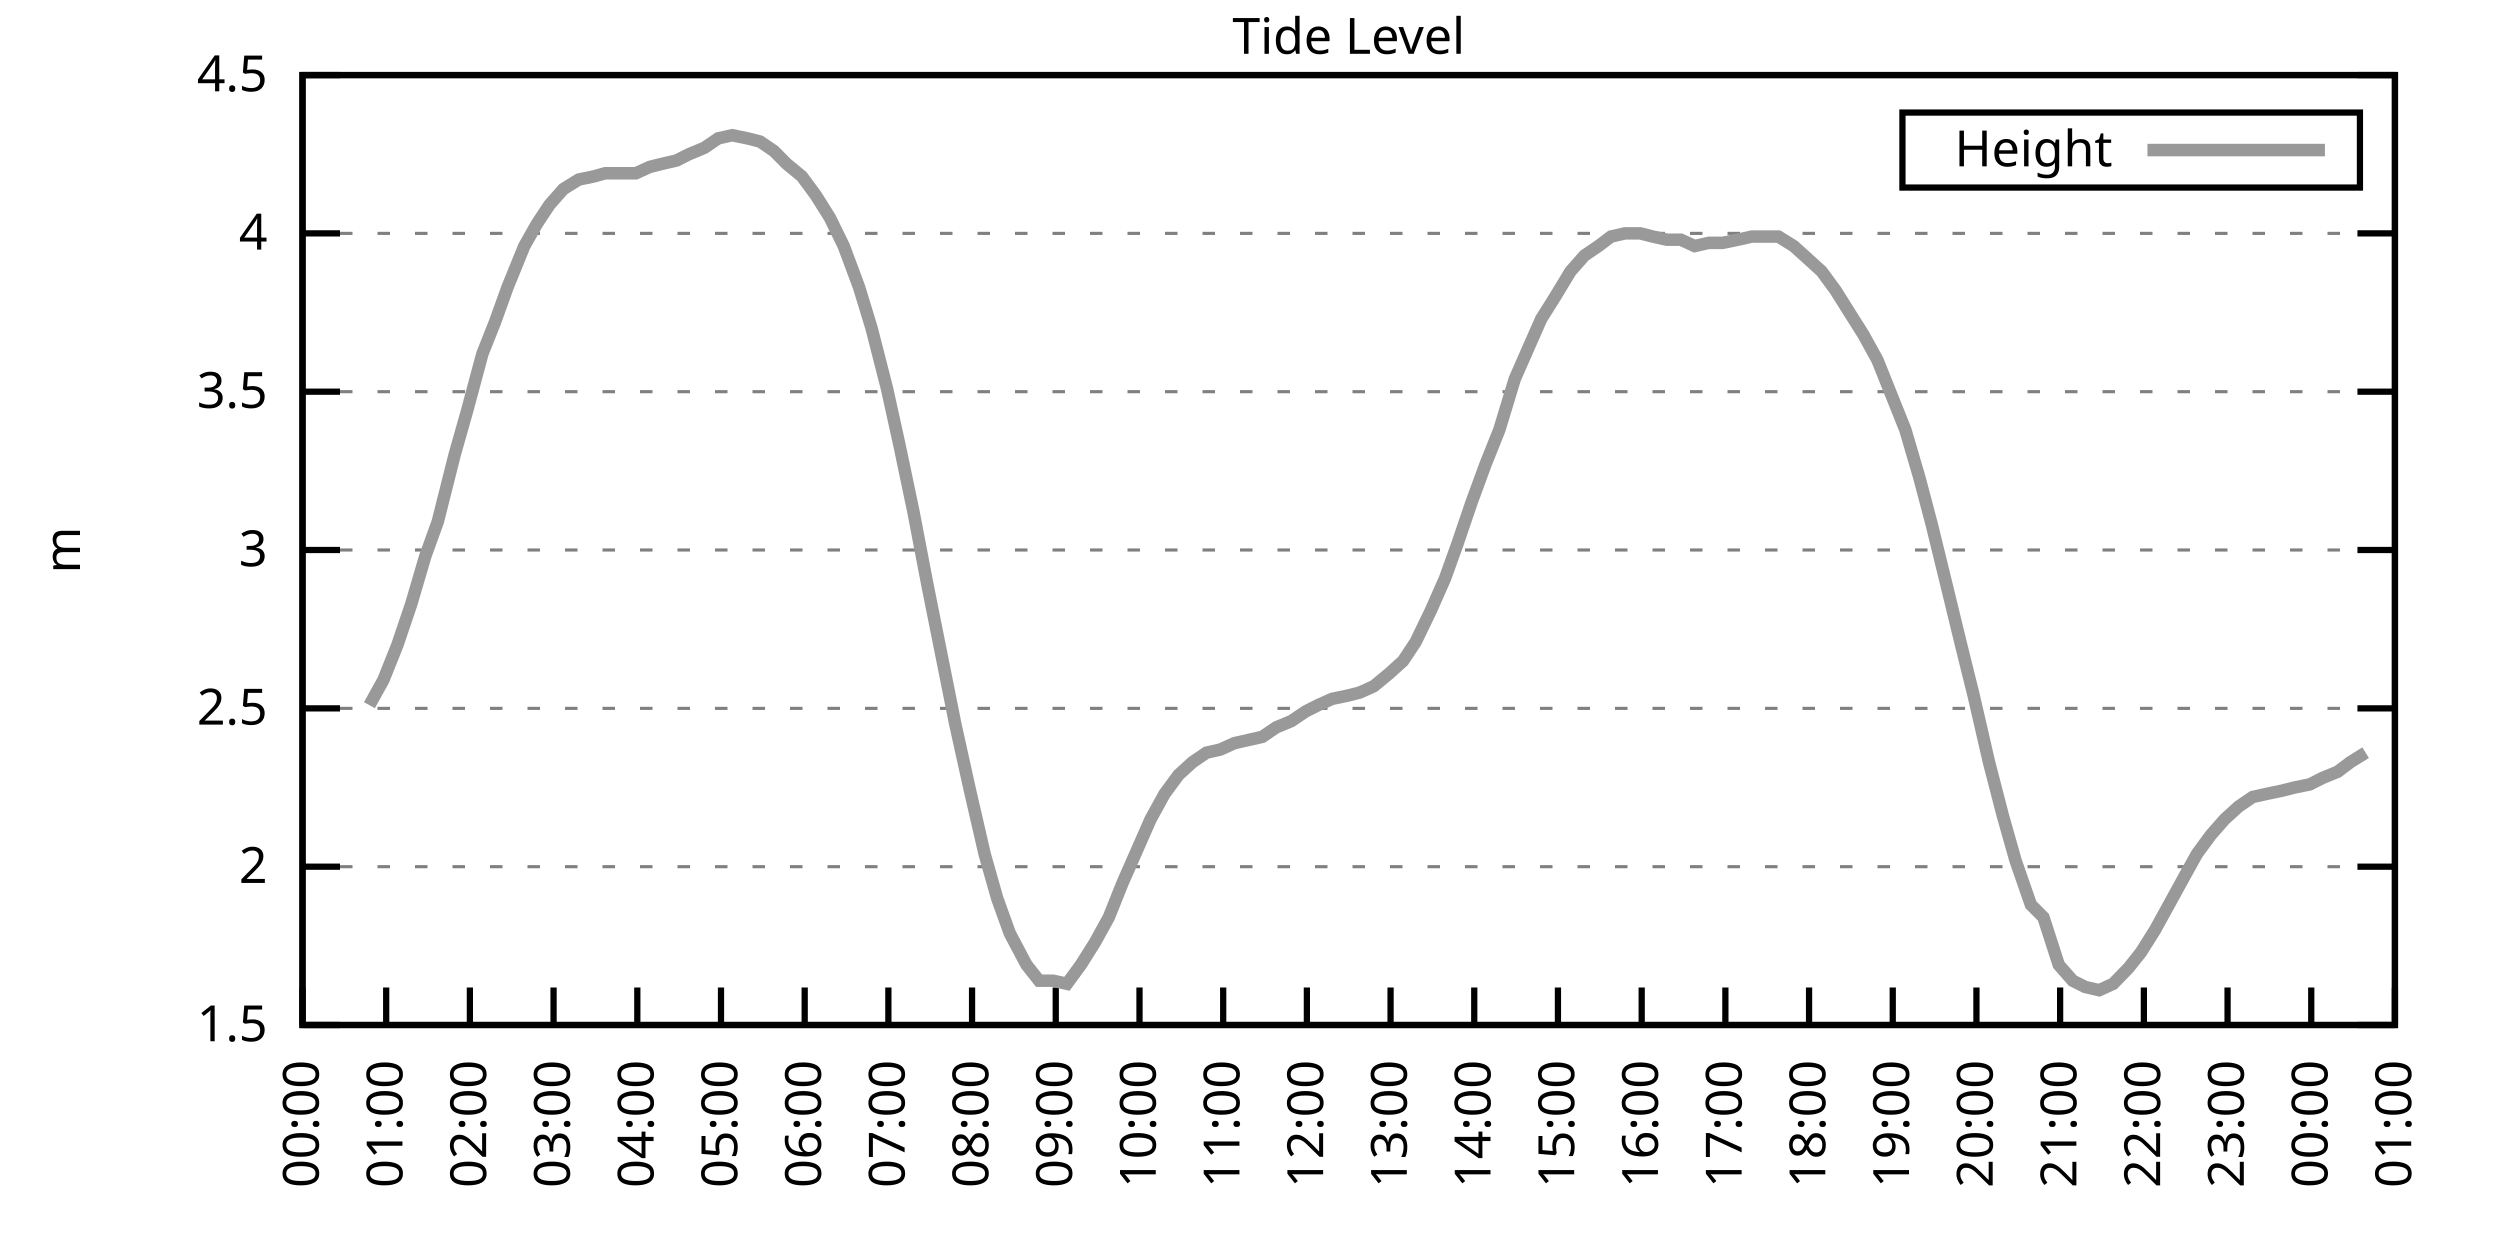
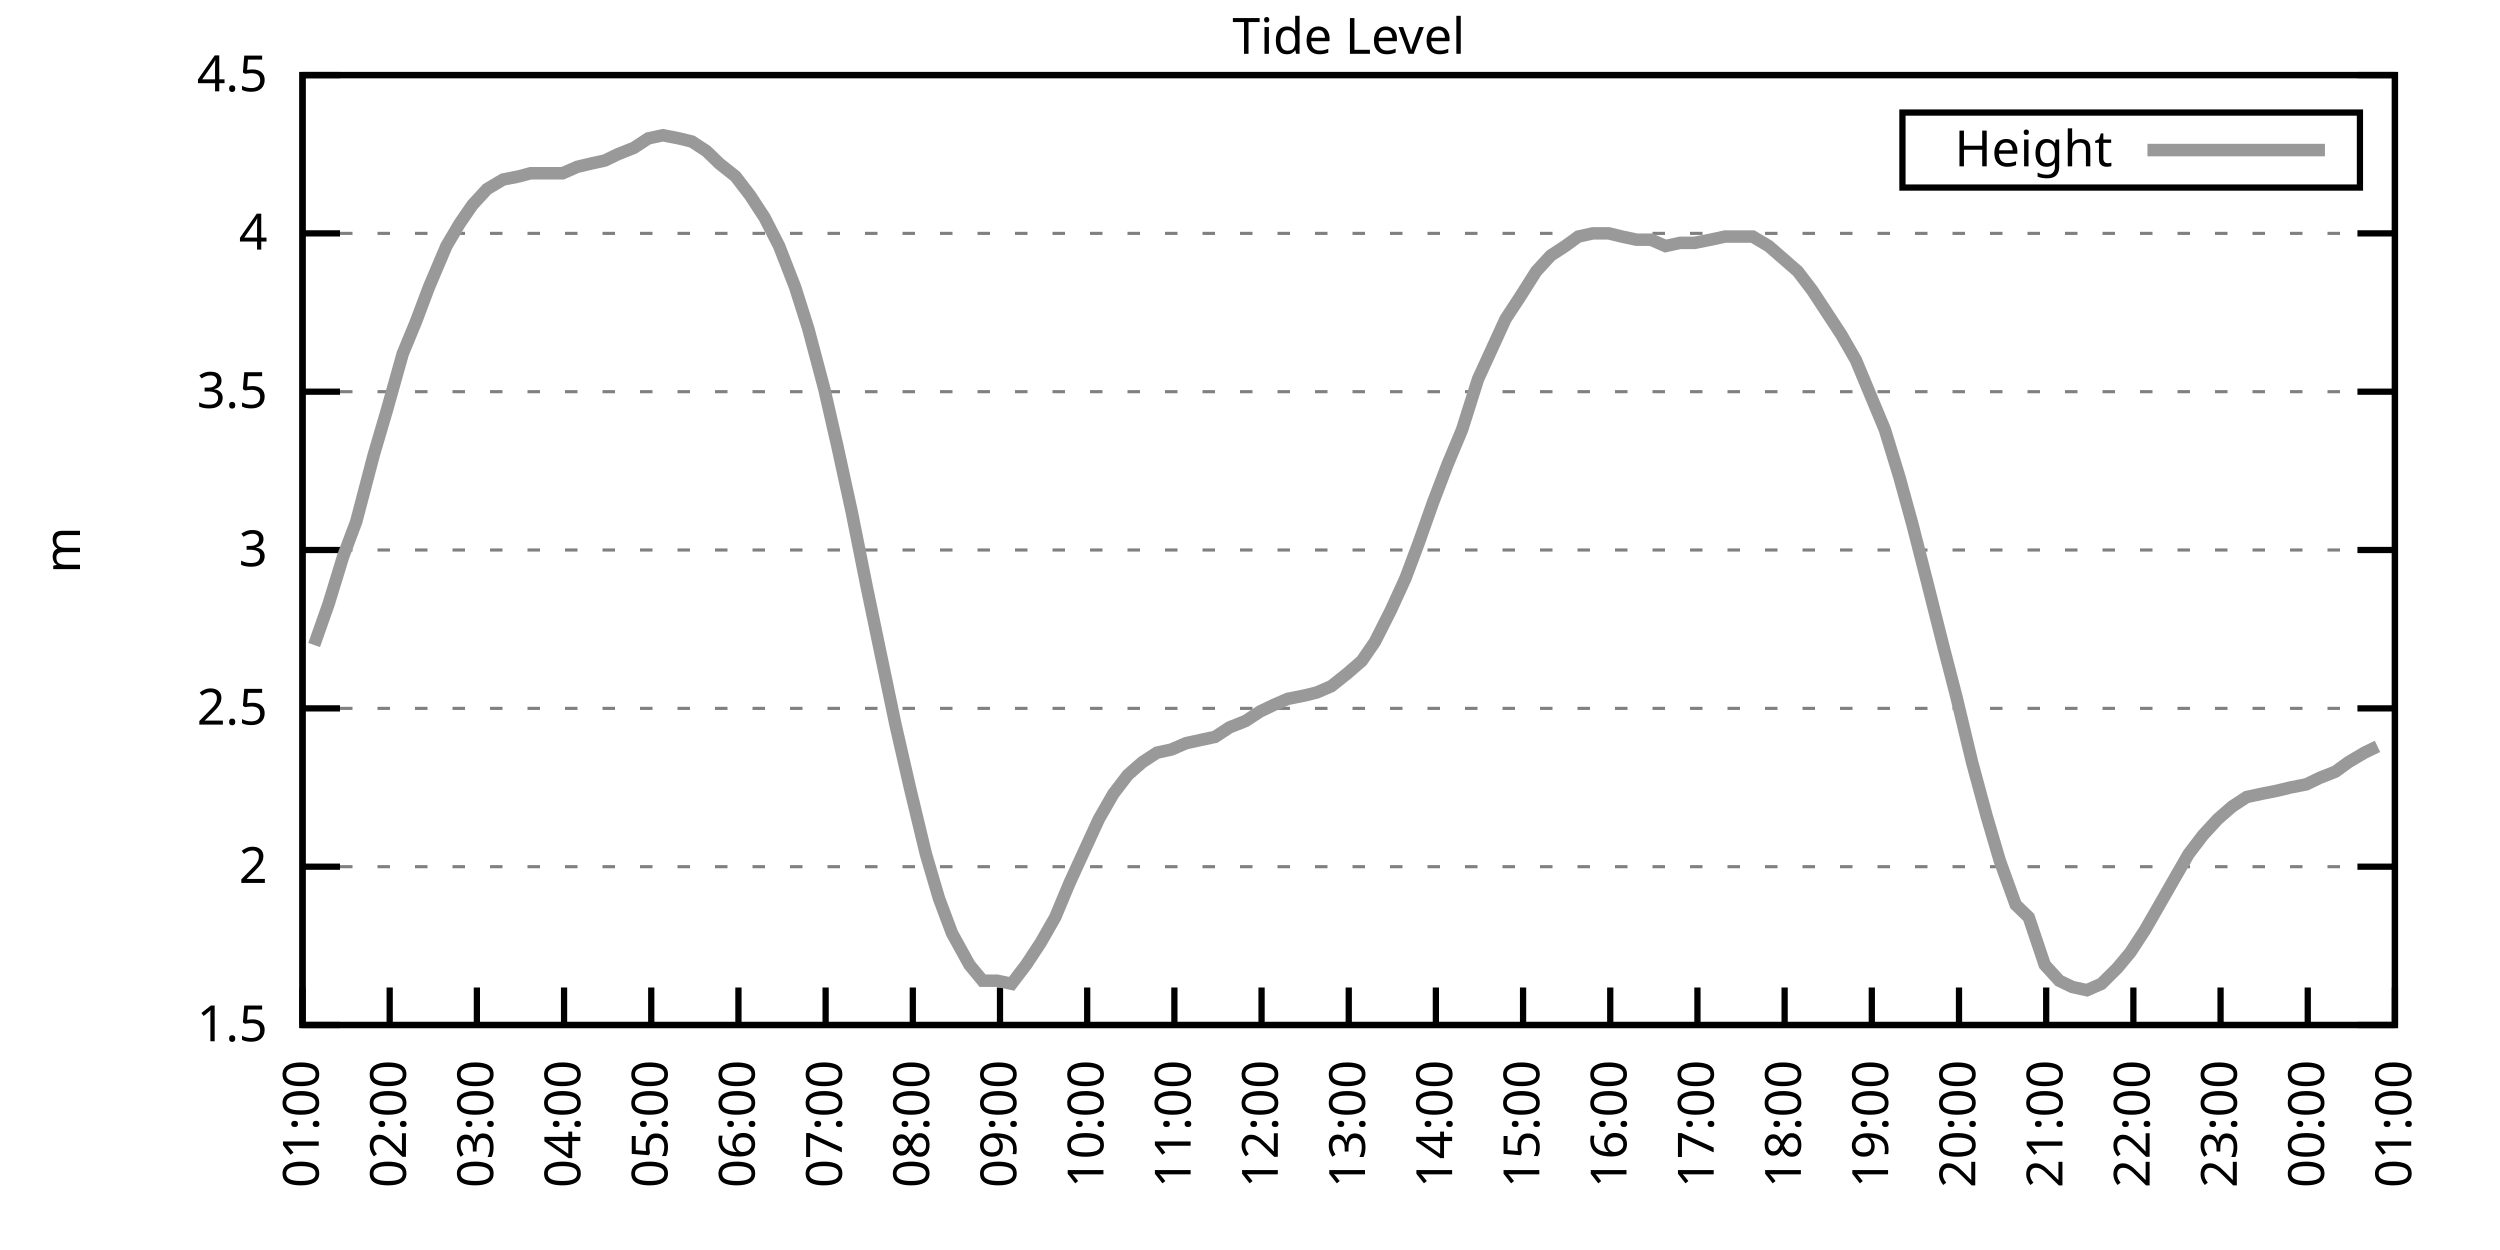
<svg xmlns="http://www.w3.org/2000/svg" xmlns:xlink="http://www.w3.org/1999/xlink" width="400" height="200" viewBox="0 0 400 200">
  <g id="gnuplot_canvas">
    <rect x="0" y="0" width="400" height="200" fill="none" />
    <defs>
      <circle id="gpDot" r="0.5" stroke-width="0.5" stroke="currentColor" />
      <path id="gpPt0" stroke-width="0.333" stroke="currentColor" d="M-1,0 h2 M0,-1 v2" />
      <path id="gpPt1" stroke-width="0.333" stroke="currentColor" d="M-1,-1 L1,1 M1,-1 L-1,1" />
      <path id="gpPt2" stroke-width="0.333" stroke="currentColor" d="M-1,0 L1,0 M0,-1 L0,1 M-1,-1 L1,1 M-1,1 L1,-1" />
      <rect id="gpPt3" stroke-width="0.333" stroke="currentColor" x="-1" y="-1" width="2" height="2" />
      <rect id="gpPt4" stroke-width="0.333" stroke="currentColor" fill="currentColor" x="-1" y="-1" width="2" height="2" />
      <circle id="gpPt5" stroke-width="0.333" stroke="currentColor" cx="0" cy="0" r="1" />
      <use xlink:href="#gpPt5" id="gpPt6" fill="currentColor" stroke="none" />
      <path id="gpPt7" stroke-width="0.333" stroke="currentColor" d="M0,-1.33 L-1.33,0.67 L1.33,0.67 z" />
      <use xlink:href="#gpPt7" id="gpPt8" fill="currentColor" stroke="none" />
      <use xlink:href="#gpPt7" id="gpPt9" stroke="currentColor" transform="rotate(180)" />
      <use xlink:href="#gpPt9" id="gpPt10" fill="currentColor" stroke="none" />
      <use xlink:href="#gpPt3" id="gpPt11" stroke="currentColor" transform="rotate(45)" />
      <use xlink:href="#gpPt11" id="gpPt12" fill="currentColor" stroke="none" />
      <path id="gpPt13" stroke-width="0.333" stroke="currentColor" d="M0,1.330 L1.265,0.411 L0.782,-1.067 L-0.782,-1.076 L-1.265,0.411 z" />
      <use xlink:href="#gpPt13" id="gpPt14" fill="currentColor" stroke="none" />
      <filter id="textbox" filterUnits="objectBoundingBox" x="0" y="0" height="1" width="1">
        <feFlood flood-color="white" flood-opacity="1" result="bgnd" />
        <feComposite in="SourceGraphic" in2="bgnd" operator="atop" />
      </filter>
      <filter id="greybox" filterUnits="objectBoundingBox" x="0" y="0" height="1" width="1">
        <feFlood flood-color="lightgrey" flood-opacity="1" result="grey" />
        <feComposite in="SourceGraphic" in2="grey" operator="atop" />
      </filter>
    </defs>
    <g fill="none" color="white" stroke="currentColor" stroke-width="1.00" stroke-linecap="butt" stroke-linejoin="miter">
</g>
    <g fill="none" color="black" stroke="currentColor" stroke-width="1.00" stroke-linecap="butt" stroke-linejoin="miter">
      <g stroke="none" shape-rendering="crispEdges">
        <polygon fill="rgb(255, 255, 255)" points="48.40,164.00 383.18,164.00 383.18,12.02 48.40,12.02 " />
      </g>
    </g>
    <g fill="none" color="black" stroke="currentColor" stroke-width="1.00" stroke-linecap="butt" stroke-linejoin="miter">
</g>
    <g fill="none" color="black" stroke="black" stroke-width="0.50" stroke-linecap="butt" stroke-linejoin="miter">
</g>
    <g fill="none" color="gray" stroke="currentColor" stroke-width="0.50" stroke-linecap="butt" stroke-linejoin="miter">
      <path stroke="gray" stroke-dasharray="2,4" class="gridline" d="M48.40,164.00 L383.19,164.00  " />
    </g>
    <g fill="none" color="gray" stroke="gray" stroke-width="1.00" stroke-linecap="butt" stroke-linejoin="miter">
</g>
    <g fill="none" color="black" stroke="currentColor" stroke-width="1.00" stroke-linecap="butt" stroke-linejoin="miter">
      <path stroke="black" d="M48.40,164.00 L54.40,164.00 M383.19,164.00 L377.19,164.00  " />
      <g transform="translate(42.80,166.60)" stroke="none" fill="black" font-family="Sans" font-size="8.00" text-anchor="end">
        <text>
          <tspan font-family="Sans"> 1.5</tspan>
        </text>
      </g>
    </g>
    <g fill="none" color="black" stroke="currentColor" stroke-width="1.00" stroke-linecap="butt" stroke-linejoin="miter">
</g>
    <g fill="none" color="black" stroke="black" stroke-width="0.50" stroke-linecap="butt" stroke-linejoin="miter">
</g>
    <g fill="none" color="gray" stroke="currentColor" stroke-width="0.50" stroke-linecap="butt" stroke-linejoin="miter">
      <path stroke="gray" stroke-dasharray="2,4" class="gridline" d="M48.40,138.67 L383.19,138.67  " />
    </g>
    <g fill="none" color="gray" stroke="gray" stroke-width="1.00" stroke-linecap="butt" stroke-linejoin="miter">
</g>
    <g fill="none" color="black" stroke="currentColor" stroke-width="1.00" stroke-linecap="butt" stroke-linejoin="miter">
      <path stroke="black" d="M48.40,138.67 L54.40,138.67 M383.19,138.67 L377.19,138.67  " />
      <g transform="translate(42.80,141.27)" stroke="none" fill="black" font-family="Sans" font-size="8.00" text-anchor="end">
        <text>
          <tspan font-family="Sans"> 2</tspan>
        </text>
      </g>
    </g>
    <g fill="none" color="black" stroke="currentColor" stroke-width="1.00" stroke-linecap="butt" stroke-linejoin="miter">
</g>
    <g fill="none" color="black" stroke="black" stroke-width="0.50" stroke-linecap="butt" stroke-linejoin="miter">
</g>
    <g fill="none" color="gray" stroke="currentColor" stroke-width="0.50" stroke-linecap="butt" stroke-linejoin="miter">
      <path stroke="gray" stroke-dasharray="2,4" class="gridline" d="M48.40,113.34 L383.19,113.34  " />
    </g>
    <g fill="none" color="gray" stroke="gray" stroke-width="1.00" stroke-linecap="butt" stroke-linejoin="miter">
</g>
    <g fill="none" color="black" stroke="currentColor" stroke-width="1.00" stroke-linecap="butt" stroke-linejoin="miter">
      <path stroke="black" d="M48.40,113.34 L54.40,113.34 M383.19,113.34 L377.19,113.34  " />
      <g transform="translate(42.80,115.94)" stroke="none" fill="black" font-family="Sans" font-size="8.00" text-anchor="end">
        <text>
          <tspan font-family="Sans"> 2.5</tspan>
        </text>
      </g>
    </g>
    <g fill="none" color="black" stroke="currentColor" stroke-width="1.00" stroke-linecap="butt" stroke-linejoin="miter">
</g>
    <g fill="none" color="black" stroke="black" stroke-width="0.50" stroke-linecap="butt" stroke-linejoin="miter">
</g>
    <g fill="none" color="gray" stroke="currentColor" stroke-width="0.50" stroke-linecap="butt" stroke-linejoin="miter">
      <path stroke="gray" stroke-dasharray="2,4" class="gridline" d="M48.40,88.00 L383.19,88.00  " />
    </g>
    <g fill="none" color="gray" stroke="gray" stroke-width="1.00" stroke-linecap="butt" stroke-linejoin="miter">
</g>
    <g fill="none" color="black" stroke="currentColor" stroke-width="1.00" stroke-linecap="butt" stroke-linejoin="miter">
      <path stroke="black" d="M48.40,88.00 L54.40,88.00 M383.19,88.00 L377.19,88.00  " />
      <g transform="translate(42.80,90.60)" stroke="none" fill="black" font-family="Sans" font-size="8.00" text-anchor="end">
        <text>
          <tspan font-family="Sans"> 3</tspan>
        </text>
      </g>
    </g>
    <g fill="none" color="black" stroke="currentColor" stroke-width="1.00" stroke-linecap="butt" stroke-linejoin="miter">
</g>
    <g fill="none" color="black" stroke="black" stroke-width="0.50" stroke-linecap="butt" stroke-linejoin="miter">
</g>
    <g fill="none" color="gray" stroke="currentColor" stroke-width="0.50" stroke-linecap="butt" stroke-linejoin="miter">
      <path stroke="gray" stroke-dasharray="2,4" class="gridline" d="M48.40,62.67 L383.19,62.67  " />
    </g>
    <g fill="none" color="gray" stroke="gray" stroke-width="1.00" stroke-linecap="butt" stroke-linejoin="miter">
</g>
    <g fill="none" color="black" stroke="currentColor" stroke-width="1.00" stroke-linecap="butt" stroke-linejoin="miter">
      <path stroke="black" d="M48.40,62.67 L54.40,62.67 M383.19,62.67 L377.19,62.67  " />
      <g transform="translate(42.80,65.27)" stroke="none" fill="black" font-family="Sans" font-size="8.00" text-anchor="end">
        <text>
          <tspan font-family="Sans"> 3.5</tspan>
        </text>
      </g>
    </g>
    <g fill="none" color="black" stroke="currentColor" stroke-width="1.00" stroke-linecap="butt" stroke-linejoin="miter">
</g>
    <g fill="none" color="black" stroke="black" stroke-width="0.50" stroke-linecap="butt" stroke-linejoin="miter">
</g>
    <g fill="none" color="gray" stroke="currentColor" stroke-width="0.50" stroke-linecap="butt" stroke-linejoin="miter">
      <path stroke="gray" stroke-dasharray="2,4" class="gridline" d="M48.40,37.34 L383.19,37.34  " />
    </g>
    <g fill="none" color="gray" stroke="gray" stroke-width="1.00" stroke-linecap="butt" stroke-linejoin="miter">
</g>
    <g fill="none" color="black" stroke="currentColor" stroke-width="1.00" stroke-linecap="butt" stroke-linejoin="miter">
      <path stroke="black" d="M48.40,37.34 L54.40,37.34 M383.19,37.34 L377.19,37.34  " />
      <g transform="translate(42.80,39.94)" stroke="none" fill="black" font-family="Sans" font-size="8.00" text-anchor="end">
        <text>
          <tspan font-family="Sans"> 4</tspan>
        </text>
      </g>
    </g>
    <g fill="none" color="black" stroke="currentColor" stroke-width="1.00" stroke-linecap="butt" stroke-linejoin="miter">
</g>
    <g fill="none" color="black" stroke="black" stroke-width="0.50" stroke-linecap="butt" stroke-linejoin="miter">
</g>
    <g fill="none" color="gray" stroke="currentColor" stroke-width="0.50" stroke-linecap="butt" stroke-linejoin="miter">
      <path stroke="gray" stroke-dasharray="2,4" class="gridline" d="M48.40,12.01 L383.19,12.01  " />
    </g>
    <g fill="none" color="gray" stroke="gray" stroke-width="1.00" stroke-linecap="butt" stroke-linejoin="miter">
</g>
    <g fill="none" color="black" stroke="currentColor" stroke-width="1.00" stroke-linecap="butt" stroke-linejoin="miter">
      <path stroke="black" d="M48.40,12.01 L54.40,12.01 M383.19,12.01 L377.19,12.01  " />
      <g transform="translate(42.80,14.61)" stroke="none" fill="black" font-family="Sans" font-size="8.00" text-anchor="end">
        <text>
          <tspan font-family="Sans"> 4.5</tspan>
        </text>
      </g>
    </g>
    <g fill="none" color="black" stroke="currentColor" stroke-width="1.00" stroke-linecap="butt" stroke-linejoin="miter">
      <path stroke="black" d="M48.40,164.00 L48.40,158.00  " />
      <g transform="translate(51.00,169.60) rotate(270.00)" stroke="none" fill="black" font-family="Sans" font-size="8.00" text-anchor="end">
        <text>
-           <tspan font-family="Sans">00:00</tspan>
-         </text>
-       </g>
-     </g>
-     <g fill="none" color="black" stroke="currentColor" stroke-width="1.00" stroke-linecap="butt" stroke-linejoin="miter">
-       <path stroke="black" d="M61.79,164.00 L61.79,158.00  " />
-       <g transform="translate(64.39,169.60) rotate(270.00)" stroke="none" fill="black" font-family="Sans" font-size="8.00" text-anchor="end">
-         <text>
          <tspan font-family="Sans">01:00</tspan>
        </text>
      </g>
    </g>
    <g fill="none" color="black" stroke="currentColor" stroke-width="1.00" stroke-linecap="butt" stroke-linejoin="miter">
-       <path stroke="black" d="M75.18,164.00 L75.18,158.00  " />
-       <g transform="translate(77.78,169.60) rotate(270.00)" stroke="none" fill="black" font-family="Sans" font-size="8.00" text-anchor="end">
+       <path stroke="black" d="M62.35,164.00 L62.35,158.00  " />
+       <g transform="translate(64.95,169.60) rotate(270.00)" stroke="none" fill="black" font-family="Sans" font-size="8.00" text-anchor="end">
        <text>
          <tspan font-family="Sans">02:00</tspan>
        </text>
      </g>
    </g>
    <g fill="none" color="black" stroke="currentColor" stroke-width="1.00" stroke-linecap="butt" stroke-linejoin="miter">
-       <path stroke="black" d="M88.57,164.00 L88.57,158.00  " />
-       <g transform="translate(91.17,169.60) rotate(270.00)" stroke="none" fill="black" font-family="Sans" font-size="8.00" text-anchor="end">
+       <path stroke="black" d="M76.30,164.00 L76.30,158.00  " />
+       <g transform="translate(78.90,169.60) rotate(270.00)" stroke="none" fill="black" font-family="Sans" font-size="8.00" text-anchor="end">
        <text>
          <tspan font-family="Sans">03:00</tspan>
        </text>
      </g>
    </g>
    <g fill="none" color="black" stroke="currentColor" stroke-width="1.00" stroke-linecap="butt" stroke-linejoin="miter">
-       <path stroke="black" d="M101.97,164.00 L101.97,158.00  " />
-       <g transform="translate(104.57,169.60) rotate(270.00)" stroke="none" fill="black" font-family="Sans" font-size="8.00" text-anchor="end">
+       <path stroke="black" d="M90.25,164.00 L90.25,158.00  " />
+       <g transform="translate(92.85,169.60) rotate(270.00)" stroke="none" fill="black" font-family="Sans" font-size="8.00" text-anchor="end">
        <text>
          <tspan font-family="Sans">04:00</tspan>
        </text>
      </g>
    </g>
    <g fill="none" color="black" stroke="currentColor" stroke-width="1.00" stroke-linecap="butt" stroke-linejoin="miter">
-       <path stroke="black" d="M115.36,164.00 L115.36,158.00  " />
-       <g transform="translate(117.96,169.60) rotate(270.00)" stroke="none" fill="black" font-family="Sans" font-size="8.00" text-anchor="end">
+       <path stroke="black" d="M104.20,164.00 L104.20,158.00  " />
+       <g transform="translate(106.80,169.60) rotate(270.00)" stroke="none" fill="black" font-family="Sans" font-size="8.00" text-anchor="end">
        <text>
          <tspan font-family="Sans">05:00</tspan>
        </text>
      </g>
    </g>
    <g fill="none" color="black" stroke="currentColor" stroke-width="1.00" stroke-linecap="butt" stroke-linejoin="miter">
-       <path stroke="black" d="M128.75,164.00 L128.75,158.00  " />
-       <g transform="translate(131.35,169.60) rotate(270.00)" stroke="none" fill="black" font-family="Sans" font-size="8.00" text-anchor="end">
+       <path stroke="black" d="M118.15,164.00 L118.15,158.00  " />
+       <g transform="translate(120.75,169.60) rotate(270.00)" stroke="none" fill="black" font-family="Sans" font-size="8.00" text-anchor="end">
        <text>
          <tspan font-family="Sans">06:00</tspan>
        </text>
      </g>
    </g>
    <g fill="none" color="black" stroke="currentColor" stroke-width="1.00" stroke-linecap="butt" stroke-linejoin="miter">
-       <path stroke="black" d="M142.14,164.00 L142.14,158.00  " />
-       <g transform="translate(144.74,169.60) rotate(270.00)" stroke="none" fill="black" font-family="Sans" font-size="8.00" text-anchor="end">
+       <path stroke="black" d="M132.10,164.00 L132.10,158.00  " />
+       <g transform="translate(134.70,169.60) rotate(270.00)" stroke="none" fill="black" font-family="Sans" font-size="8.00" text-anchor="end">
        <text>
          <tspan font-family="Sans">07:00</tspan>
        </text>
      </g>
    </g>
    <g fill="none" color="black" stroke="currentColor" stroke-width="1.00" stroke-linecap="butt" stroke-linejoin="miter">
-       <path stroke="black" d="M155.53,164.00 L155.53,158.00  " />
-       <g transform="translate(158.13,169.60) rotate(270.00)" stroke="none" fill="black" font-family="Sans" font-size="8.00" text-anchor="end">
+       <path stroke="black" d="M146.05,164.00 L146.05,158.00  " />
+       <g transform="translate(148.65,169.60) rotate(270.00)" stroke="none" fill="black" font-family="Sans" font-size="8.00" text-anchor="end">
        <text>
          <tspan font-family="Sans">08:00</tspan>
        </text>
      </g>
    </g>
    <g fill="none" color="black" stroke="currentColor" stroke-width="1.00" stroke-linecap="butt" stroke-linejoin="miter">
-       <path stroke="black" d="M168.92,164.00 L168.92,158.00  " />
-       <g transform="translate(171.52,169.60) rotate(270.00)" stroke="none" fill="black" font-family="Sans" font-size="8.00" text-anchor="end">
+       <path stroke="black" d="M160.00,164.00 L160.00,158.00  " />
+       <g transform="translate(162.60,169.60) rotate(270.00)" stroke="none" fill="black" font-family="Sans" font-size="8.00" text-anchor="end">
        <text>
          <tspan font-family="Sans">09:00</tspan>
        </text>
      </g>
    </g>
    <g fill="none" color="black" stroke="currentColor" stroke-width="1.00" stroke-linecap="butt" stroke-linejoin="miter">
-       <path stroke="black" d="M182.32,164.00 L182.32,158.00  " />
-       <g transform="translate(184.92,169.60) rotate(270.00)" stroke="none" fill="black" font-family="Sans" font-size="8.00" text-anchor="end">
+       <path stroke="black" d="M173.95,164.00 L173.95,158.00  " />
+       <g transform="translate(176.55,169.60) rotate(270.00)" stroke="none" fill="black" font-family="Sans" font-size="8.00" text-anchor="end">
        <text>
          <tspan font-family="Sans">10:00</tspan>
        </text>
      </g>
    </g>
    <g fill="none" color="black" stroke="currentColor" stroke-width="1.00" stroke-linecap="butt" stroke-linejoin="miter">
-       <path stroke="black" d="M195.71,164.00 L195.71,158.00  " />
-       <g transform="translate(198.31,169.60) rotate(270.00)" stroke="none" fill="black" font-family="Sans" font-size="8.00" text-anchor="end">
+       <path stroke="black" d="M187.90,164.00 L187.90,158.00  " />
+       <g transform="translate(190.50,169.60) rotate(270.00)" stroke="none" fill="black" font-family="Sans" font-size="8.00" text-anchor="end">
        <text>
          <tspan font-family="Sans">11:00</tspan>
        </text>
      </g>
    </g>
    <g fill="none" color="black" stroke="currentColor" stroke-width="1.00" stroke-linecap="butt" stroke-linejoin="miter">
-       <path stroke="black" d="M209.10,164.00 L209.10,158.00  " />
-       <g transform="translate(211.70,169.60) rotate(270.00)" stroke="none" fill="black" font-family="Sans" font-size="8.00" text-anchor="end">
+       <path stroke="black" d="M201.85,164.00 L201.85,158.00  " />
+       <g transform="translate(204.45,169.60) rotate(270.00)" stroke="none" fill="black" font-family="Sans" font-size="8.00" text-anchor="end">
        <text>
          <tspan font-family="Sans">12:00</tspan>
        </text>
      </g>
    </g>
    <g fill="none" color="black" stroke="currentColor" stroke-width="1.00" stroke-linecap="butt" stroke-linejoin="miter">
-       <path stroke="black" d="M222.49,164.00 L222.49,158.00  " />
-       <g transform="translate(225.09,169.60) rotate(270.00)" stroke="none" fill="black" font-family="Sans" font-size="8.00" text-anchor="end">
+       <path stroke="black" d="M215.80,164.00 L215.80,158.00  " />
+       <g transform="translate(218.40,169.60) rotate(270.00)" stroke="none" fill="black" font-family="Sans" font-size="8.00" text-anchor="end">
        <text>
          <tspan font-family="Sans">13:00</tspan>
        </text>
      </g>
    </g>
    <g fill="none" color="black" stroke="currentColor" stroke-width="1.00" stroke-linecap="butt" stroke-linejoin="miter">
-       <path stroke="black" d="M235.88,164.00 L235.88,158.00  " />
-       <g transform="translate(238.48,169.60) rotate(270.00)" stroke="none" fill="black" font-family="Sans" font-size="8.00" text-anchor="end">
+       <path stroke="black" d="M229.74,164.00 L229.74,158.00  " />
+       <g transform="translate(232.34,169.60) rotate(270.00)" stroke="none" fill="black" font-family="Sans" font-size="8.00" text-anchor="end">
        <text>
          <tspan font-family="Sans">14:00</tspan>
        </text>
      </g>
    </g>
    <g fill="none" color="black" stroke="currentColor" stroke-width="1.00" stroke-linecap="butt" stroke-linejoin="miter">
-       <path stroke="black" d="M249.27,164.00 L249.27,158.00  " />
-       <g transform="translate(251.87,169.60) rotate(270.00)" stroke="none" fill="black" font-family="Sans" font-size="8.00" text-anchor="end">
+       <path stroke="black" d="M243.69,164.00 L243.69,158.00  " />
+       <g transform="translate(246.29,169.60) rotate(270.00)" stroke="none" fill="black" font-family="Sans" font-size="8.00" text-anchor="end">
        <text>
          <tspan font-family="Sans">15:00</tspan>
        </text>
      </g>
    </g>
    <g fill="none" color="black" stroke="currentColor" stroke-width="1.00" stroke-linecap="butt" stroke-linejoin="miter">
-       <path stroke="black" d="M262.67,164.00 L262.67,158.00  " />
-       <g transform="translate(265.27,169.60) rotate(270.00)" stroke="none" fill="black" font-family="Sans" font-size="8.00" text-anchor="end">
+       <path stroke="black" d="M257.64,164.00 L257.64,158.00  " />
+       <g transform="translate(260.24,169.60) rotate(270.00)" stroke="none" fill="black" font-family="Sans" font-size="8.00" text-anchor="end">
        <text>
          <tspan font-family="Sans">16:00</tspan>
        </text>
      </g>
    </g>
    <g fill="none" color="black" stroke="currentColor" stroke-width="1.00" stroke-linecap="butt" stroke-linejoin="miter">
-       <path stroke="black" d="M276.06,164.00 L276.06,158.00  " />
-       <g transform="translate(278.66,169.60) rotate(270.00)" stroke="none" fill="black" font-family="Sans" font-size="8.00" text-anchor="end">
+       <path stroke="black" d="M271.59,164.00 L271.59,158.00  " />
+       <g transform="translate(274.19,169.60) rotate(270.00)" stroke="none" fill="black" font-family="Sans" font-size="8.00" text-anchor="end">
        <text>
          <tspan font-family="Sans">17:00</tspan>
        </text>
      </g>
    </g>
    <g fill="none" color="black" stroke="currentColor" stroke-width="1.00" stroke-linecap="butt" stroke-linejoin="miter">
-       <path stroke="black" d="M289.45,164.00 L289.45,158.00  " />
-       <g transform="translate(292.05,169.60) rotate(270.00)" stroke="none" fill="black" font-family="Sans" font-size="8.00" text-anchor="end">
+       <path stroke="black" d="M285.54,164.00 L285.54,158.00  " />
+       <g transform="translate(288.14,169.60) rotate(270.00)" stroke="none" fill="black" font-family="Sans" font-size="8.00" text-anchor="end">
        <text>
          <tspan font-family="Sans">18:00</tspan>
        </text>
      </g>
    </g>
    <g fill="none" color="black" stroke="currentColor" stroke-width="1.00" stroke-linecap="butt" stroke-linejoin="miter">
-       <path stroke="black" d="M302.84,164.00 L302.84,158.00  " />
-       <g transform="translate(305.44,169.60) rotate(270.00)" stroke="none" fill="black" font-family="Sans" font-size="8.00" text-anchor="end">
+       <path stroke="black" d="M299.49,164.00 L299.49,158.00  " />
+       <g transform="translate(302.09,169.60) rotate(270.00)" stroke="none" fill="black" font-family="Sans" font-size="8.00" text-anchor="end">
        <text>
          <tspan font-family="Sans">19:00</tspan>
        </text>
      </g>
    </g>
    <g fill="none" color="black" stroke="currentColor" stroke-width="1.00" stroke-linecap="butt" stroke-linejoin="miter">
-       <path stroke="black" d="M316.23,164.00 L316.23,158.00  " />
-       <g transform="translate(318.83,169.60) rotate(270.00)" stroke="none" fill="black" font-family="Sans" font-size="8.00" text-anchor="end">
+       <path stroke="black" d="M313.44,164.00 L313.44,158.00  " />
+       <g transform="translate(316.04,169.60) rotate(270.00)" stroke="none" fill="black" font-family="Sans" font-size="8.00" text-anchor="end">
        <text>
          <tspan font-family="Sans">20:00</tspan>
        </text>
      </g>
    </g>
    <g fill="none" color="black" stroke="currentColor" stroke-width="1.00" stroke-linecap="butt" stroke-linejoin="miter">
-       <path stroke="black" d="M329.62,164.00 L329.62,158.00  " />
-       <g transform="translate(332.22,169.60) rotate(270.00)" stroke="none" fill="black" font-family="Sans" font-size="8.00" text-anchor="end">
+       <path stroke="black" d="M327.39,164.00 L327.39,158.00  " />
+       <g transform="translate(329.99,169.60) rotate(270.00)" stroke="none" fill="black" font-family="Sans" font-size="8.00" text-anchor="end">
        <text>
          <tspan font-family="Sans">21:00</tspan>
        </text>
      </g>
    </g>
    <g fill="none" color="black" stroke="currentColor" stroke-width="1.00" stroke-linecap="butt" stroke-linejoin="miter">
-       <path stroke="black" d="M343.02,164.00 L343.02,158.00  " />
-       <g transform="translate(345.62,169.60) rotate(270.00)" stroke="none" fill="black" font-family="Sans" font-size="8.00" text-anchor="end">
+       <path stroke="black" d="M341.34,164.00 L341.34,158.00  " />
+       <g transform="translate(343.94,169.60) rotate(270.00)" stroke="none" fill="black" font-family="Sans" font-size="8.00" text-anchor="end">
        <text>
          <tspan font-family="Sans">22:00</tspan>
        </text>
      </g>
    </g>
    <g fill="none" color="black" stroke="currentColor" stroke-width="1.00" stroke-linecap="butt" stroke-linejoin="miter">
-       <path stroke="black" d="M356.41,164.00 L356.41,158.00  " />
-       <g transform="translate(359.01,169.60) rotate(270.00)" stroke="none" fill="black" font-family="Sans" font-size="8.00" text-anchor="end">
+       <path stroke="black" d="M355.29,164.00 L355.29,158.00  " />
+       <g transform="translate(357.89,169.60) rotate(270.00)" stroke="none" fill="black" font-family="Sans" font-size="8.00" text-anchor="end">
        <text>
          <tspan font-family="Sans">23:00</tspan>
        </text>
      </g>
    </g>
    <g fill="none" color="black" stroke="currentColor" stroke-width="1.00" stroke-linecap="butt" stroke-linejoin="miter">
-       <path stroke="black" d="M369.80,164.00 L369.80,158.00  " />
-       <g transform="translate(372.40,169.60) rotate(270.00)" stroke="none" fill="black" font-family="Sans" font-size="8.00" text-anchor="end">
+       <path stroke="black" d="M369.24,164.00 L369.24,158.00  " />
+       <g transform="translate(371.84,169.60) rotate(270.00)" stroke="none" fill="black" font-family="Sans" font-size="8.00" text-anchor="end">
        <text>
          <tspan font-family="Sans">00:00</tspan>
        </text>
      </g>
    </g>
    <g fill="none" color="black" stroke="currentColor" stroke-width="1.00" stroke-linecap="butt" stroke-linejoin="miter">
      <path stroke="black" d="M383.19,164.00 L383.19,158.00  " />
      <g transform="translate(385.79,169.60) rotate(270.00)" stroke="none" fill="black" font-family="Sans" font-size="8.00" text-anchor="end">
        <text>
          <tspan font-family="Sans">01:00</tspan>
        </text>
      </g>
    </g>
    <g fill="none" color="black" stroke="currentColor" stroke-width="1.00" stroke-linecap="butt" stroke-linejoin="miter">
</g>
    <g fill="none" color="black" stroke="currentColor" stroke-width="1.00" stroke-linecap="butt" stroke-linejoin="miter">
      <path stroke="black" d="M48.40,12.01 L48.40,164.00 L383.19,164.00 L383.19,12.01 L48.40,12.01 Z  " />
    </g>
    <g fill="none" color="black" stroke="currentColor" stroke-width="1.00" stroke-linecap="butt" stroke-linejoin="miter">
</g>
    <g fill="none" color="black" stroke="currentColor" stroke-width="1.00" stroke-linecap="butt" stroke-linejoin="miter">
      <path stroke="black" d="M304.39,30.01 L304.39,18.01 L377.59,18.01 L377.59,30.01 L304.39,30.01 Z  " />
    </g>
    <g id="Tide_level_plot_1">
      <g fill="none" color="white" stroke="black" stroke-width="2.00" stroke-linecap="butt" stroke-linejoin="miter">
</g>
      <g fill="none" color="black" stroke="currentColor" stroke-width="2.00" stroke-linecap="butt" stroke-linejoin="miter">
        <g transform="translate(337.99,26.61)" stroke="none" fill="black" font-family="Sans" font-size="8.00" text-anchor="end">
          <text>
            <tspan font-family="Sans">Height</tspan>
          </text>
        </g>
      </g>
      <g fill="none" color="black" stroke="currentColor" stroke-width="2.00" stroke-linecap="butt" stroke-linejoin="miter">
-         <path stroke="rgb(153, 153, 153)" d="M343.59,24.01 L371.99,24.01 M59.11,112.83 L61.35,108.78 L63.58,103.20 L65.81,96.62 L68.04,89.02 L70.05,83.45   L72.73,72.81 L74.74,65.71 L77.19,56.59 L79.20,51.53 L81.21,45.95 L83.89,39.37 L85.90,35.82 L87.91,32.78   L90.14,30.25 L92.59,28.73 L95.05,28.22 L96.83,27.72 L99.29,27.72 L101.74,27.72 L103.98,26.70 L105.98,26.20   L108.22,25.69 L110.22,24.68 L112.68,23.66 L114.91,22.14 L117.14,21.64 L119.60,22.14 L121.61,22.65 L123.84,24.17   L125.85,26.20 L128.30,28.22 L130.54,31.26 L132.77,34.81 L135.00,39.37 L137.45,45.95 L139.46,52.54 L141.92,62.17   L143.93,71.29 L146.16,81.93 L148.39,93.58 L150.62,104.72 L152.85,115.87 L155.09,126.00 L157.54,136.64 L159.55,143.73   L161.56,149.31 L164.24,154.37 L166.25,156.91 L168.48,156.91 L170.71,157.41 L172.94,154.37 L175.17,150.83 L177.41,146.77   L179.64,141.20 L181.87,136.14 L184.10,131.07 L186.33,127.02 L188.57,123.98 L190.80,121.95 L193.03,120.43 L195.26,119.92   L197.49,118.91 L199.73,118.40 L201.96,117.90 L204.19,116.38 L206.64,115.36 L208.88,113.84 L210.88,112.83 L213.12,111.82   L215.57,111.31 L217.58,110.80 L219.81,109.79 L222.27,107.76 L224.50,105.74 L226.51,102.70 L228.96,97.63 L231.20,92.56   L233.20,86.99 L235.44,80.41 L237.67,74.33 L239.90,68.75 L242.36,60.65 L244.36,56.09 L246.60,51.02 L248.83,47.47   L251.28,43.42 L253.51,40.89 L255.75,39.37 L257.76,37.85 L259.99,37.34 L262.44,37.34 L264.45,37.85 L266.68,38.35   L268.92,38.35 L271.15,39.37 L273.38,38.86 L275.61,38.86 L278.07,38.35 L280.30,37.85 L282.53,37.85 L284.54,37.85   L286.99,39.37 L289.23,41.39 L291.46,43.42 L293.69,46.46 L295.92,50.01 L298.15,53.55 L300.39,57.61 L304.85,68.75   L307.08,76.35 L309.09,83.95 L311.32,93.07 L313.78,103.20 L315.79,111.31 L318.24,121.95 L320.47,130.56 L322.48,137.66   L324.94,144.75 L326.95,146.77 L329.40,154.37 L331.63,156.91 L333.64,157.92 L335.87,158.43 L338.10,157.41 L340.56,154.88   L342.57,152.35 L344.80,148.80 L347.03,144.75 L349.26,140.69 L351.50,136.64 L353.73,133.60 L355.96,131.07 L358.19,129.04   L360.42,127.52 L362.66,127.02 L365.11,126.51 L367.12,126.00 L369.58,125.50 L371.58,124.48 L374.04,123.47 L376.05,121.95   L378.50,120.43  " />
+         <path stroke="rgb(153, 153, 153)" d="M343.59,24.01 L371.99,24.01 M50.26,103.20 L52.58,96.62 L54.91,89.02 L57.00,83.45 L59.79,72.81 L61.88,65.71   L64.44,56.59 L66.53,51.53 L68.63,45.95 L71.42,39.37 L73.51,35.82 L75.60,32.78 L77.93,30.25 L80.48,28.73   L83.04,28.22 L84.90,27.72 L87.46,27.72 L90.02,27.72 L92.34,26.70 L94.43,26.20 L96.76,25.69 L98.85,24.68   L101.41,23.66 L103.73,22.14 L106.06,21.64 L108.62,22.14 L110.71,22.65 L113.03,24.17 L115.13,26.20 L117.68,28.22   L120.01,31.26 L122.33,34.81 L124.66,39.37 L127.22,45.95 L129.31,52.54 L131.87,62.17 L133.96,71.29 L136.28,81.93   L138.61,93.58 L140.93,104.72 L143.26,115.87 L145.58,126.00 L148.14,136.64 L150.23,143.73 L152.32,149.31 L155.11,154.37   L157.21,156.91 L159.53,156.91 L161.86,157.41 L164.18,154.37 L166.51,150.83 L168.83,146.77 L171.16,141.20 L173.48,136.14   L175.81,131.07 L178.13,127.02 L180.46,123.98 L182.78,121.95 L185.11,120.43 L187.43,119.92 L189.76,118.91 L192.08,118.40   L194.41,117.90 L196.73,116.38 L199.29,115.36 L201.61,113.84 L203.71,112.83 L206.03,111.82 L208.59,111.31 L210.68,110.80   L213.01,109.79 L215.56,107.76 L217.89,105.74 L219.98,102.70 L222.54,97.63 L224.86,92.56 L226.95,86.99 L229.28,80.41   L231.60,74.33 L233.93,68.75 L236.49,60.65 L238.58,56.09 L240.90,51.02 L243.23,47.47 L245.79,43.42 L248.11,40.89   L250.44,39.37 L252.53,37.85 L254.85,37.34 L257.41,37.34 L259.50,37.85 L261.83,38.35 L264.15,38.35 L266.48,39.37   L268.80,38.86 L271.13,38.86 L273.69,38.35 L276.01,37.85 L278.34,37.85 L280.43,37.85 L282.99,39.37 L285.31,41.39   L287.64,43.42 L289.96,46.46 L292.29,50.01 L294.61,53.55 L296.94,57.61 L301.58,68.75 L303.91,76.35 L306.00,83.95   L308.33,93.07 L310.88,103.20 L312.98,111.31 L315.53,121.95 L317.86,130.56 L319.95,137.66 L322.51,144.75 L324.60,146.77   L327.16,154.37 L329.48,156.91 L331.58,157.92 L333.90,158.43 L336.23,157.41 L338.78,154.88 L340.88,152.35 L343.20,148.80   L345.53,144.75 L347.85,140.69 L350.18,136.64 L352.50,133.60 L354.83,131.07 L357.15,129.04 L359.48,127.52 L361.80,127.02   L364.36,126.51 L366.45,126.00 L369.01,125.50 L371.10,124.48 L373.66,123.47 L375.75,121.95 L378.31,120.43 L380.40,119.42    " />
      </g>
    </g>
    <g fill="none" color="black" stroke="currentColor" stroke-width="2.00" stroke-linecap="butt" stroke-linejoin="miter">
</g>
    <g fill="none" color="black" stroke="black" stroke-width="1.00" stroke-linecap="butt" stroke-linejoin="miter">
</g>
    <g fill="none" color="black" stroke="currentColor" stroke-width="1.00" stroke-linecap="butt" stroke-linejoin="miter">
      <path stroke="black" d="M48.40,12.01 L48.40,164.00 L383.19,164.00 L383.19,12.01 L48.40,12.01 Z  " />
      <g transform="translate(12.80,88.01) rotate(270.00)" stroke="none" fill="black" font-family="Sans" font-size="8.00" text-anchor="middle">
        <text>
          <tspan font-family="Sans">m</tspan>
        </text>
      </g>
    </g>
    <g fill="none" color="black" stroke="currentColor" stroke-width="1.00" stroke-linecap="butt" stroke-linejoin="miter">
</g>
    <g fill="none" color="black" stroke="currentColor" stroke-width="1.00" stroke-linecap="butt" stroke-linejoin="miter">
      <g transform="translate(215.79,8.61)" stroke="none" fill="black" font-family="Sans" font-size="8.00" text-anchor="middle">
        <text>
          <tspan font-family="Sans">Tide Level</tspan>
        </text>
      </g>
    </g>
    <g fill="none" color="black" stroke="currentColor" stroke-width="1.00" stroke-linecap="butt" stroke-linejoin="miter">
</g>
  </g>
</svg>
